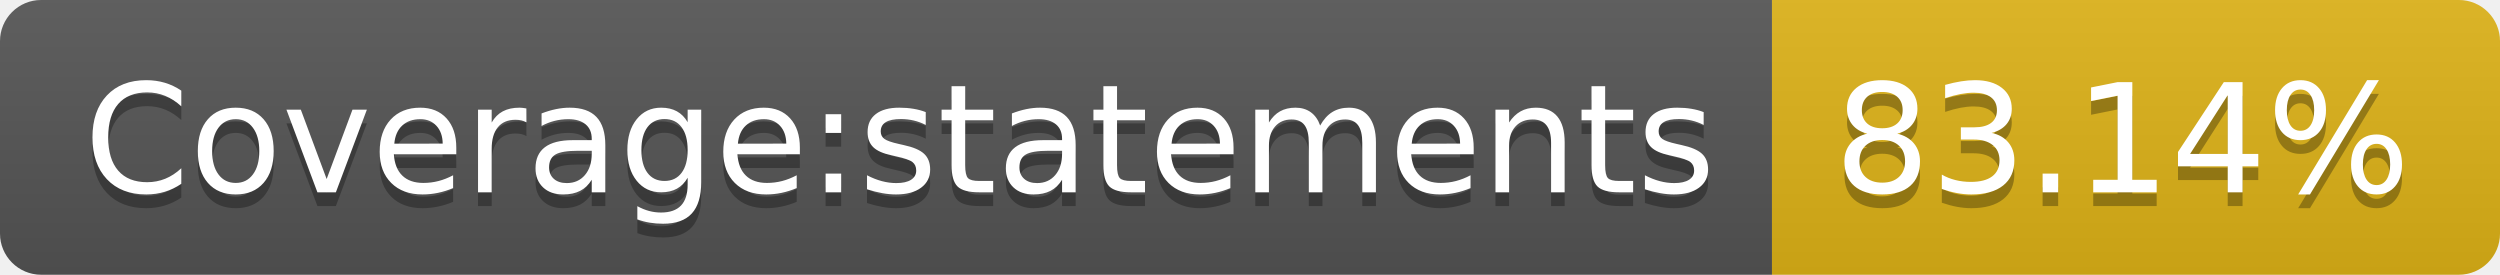
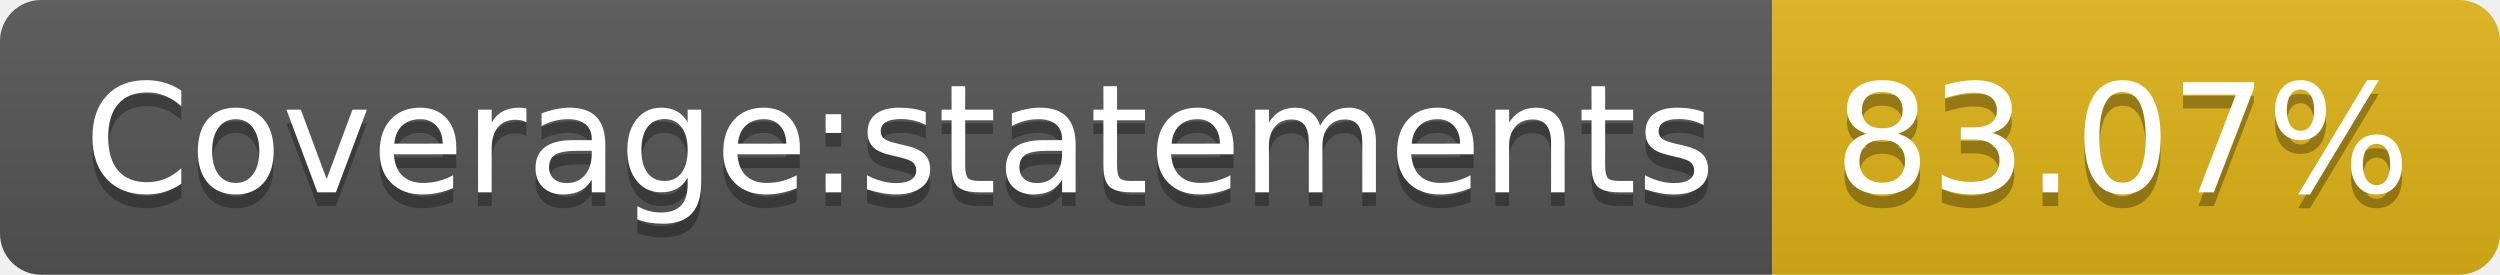
- <svg xmlns="http://www.w3.org/2000/svg" width="182" height="20" role="img" aria-label="Coverage:statements: 83.14%">
+ <svg xmlns="http://www.w3.org/2000/svg" width="182" height="20" role="img" aria-label="Coverage:statements: 83.07%">
  <linearGradient id="s" x2="0" y2="100%">
    <stop offset="0" stop-color="#bbb" stop-opacity=".1" />
    <stop offset="1" stop-opacity=".1" />
  </linearGradient>
  <clipPath id="r">
    <rect width="182" height="20" rx="3" fill="#fff" />
  </clipPath>
  <g clip-path="url(#r)">
    <rect width="129" height="20" fill="#555" />
    <rect x="129" width="53" height="20" fill="#dfb317" />
    <rect width="182" height="20" fill="url(#s)" />
  </g>
  <g fill="#fff" text-anchor="middle" font-family="Verdana,Geneva,DejaVu Sans,sans-serif" text-rendering="geometricPrecision" font-size="110">
    <text aria-hidden="true" x="655" y="150" fill="#010101" fill-opacity=".3" transform="scale(.1)" textLength="1190">Coverage:statements</text>
    <text x="655" y="140" transform="scale(.1)" fill="#fff" textLength="1190">Coverage:statements</text>
-     <text aria-hidden="true" x="1545" y="150" fill="#010101" fill-opacity=".3" transform="scale(.1)" textLength="430">83.14%</text>
-     <text x="1545" y="140" transform="scale(.1)" fill="#fff" textLength="430">83.14%</text>
+     <text aria-hidden="true" x="1545" y="150" fill="#010101" fill-opacity=".3" transform="scale(.1)" textLength="430">83.07%</text>
+     <text x="1545" y="140" transform="scale(.1)" fill="#fff" textLength="430">83.07%</text>
  </g>
</svg>
